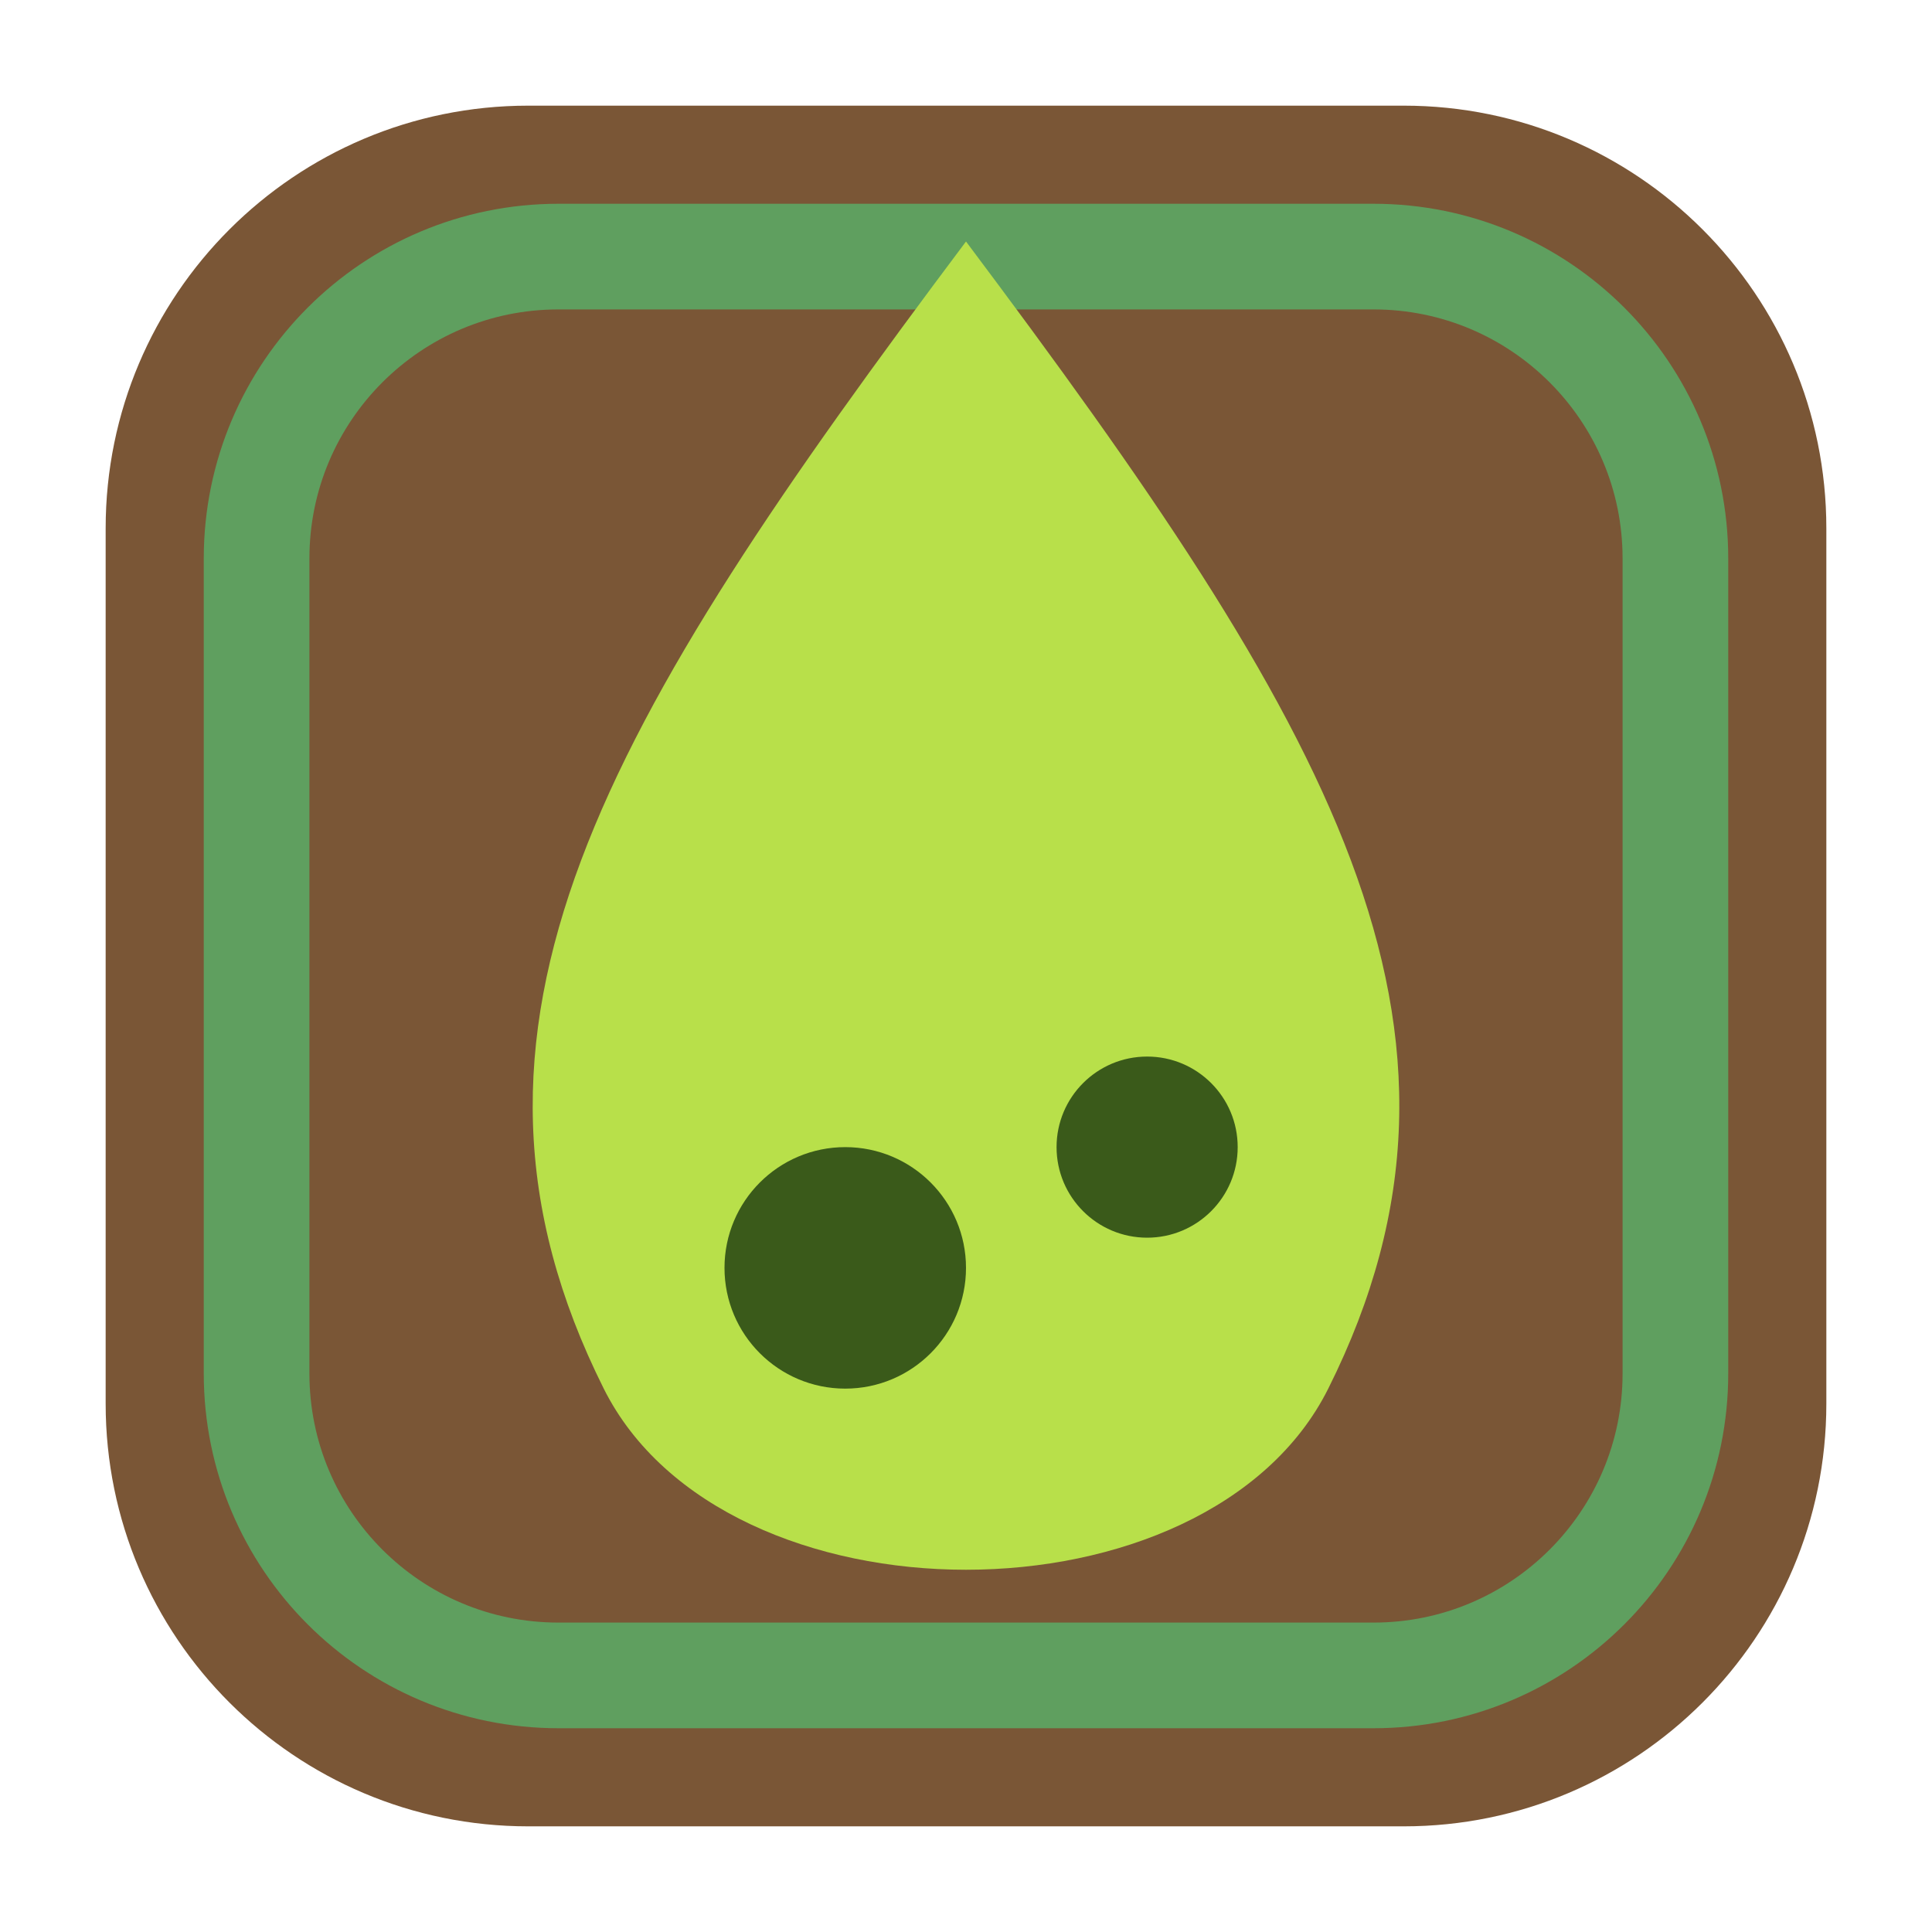
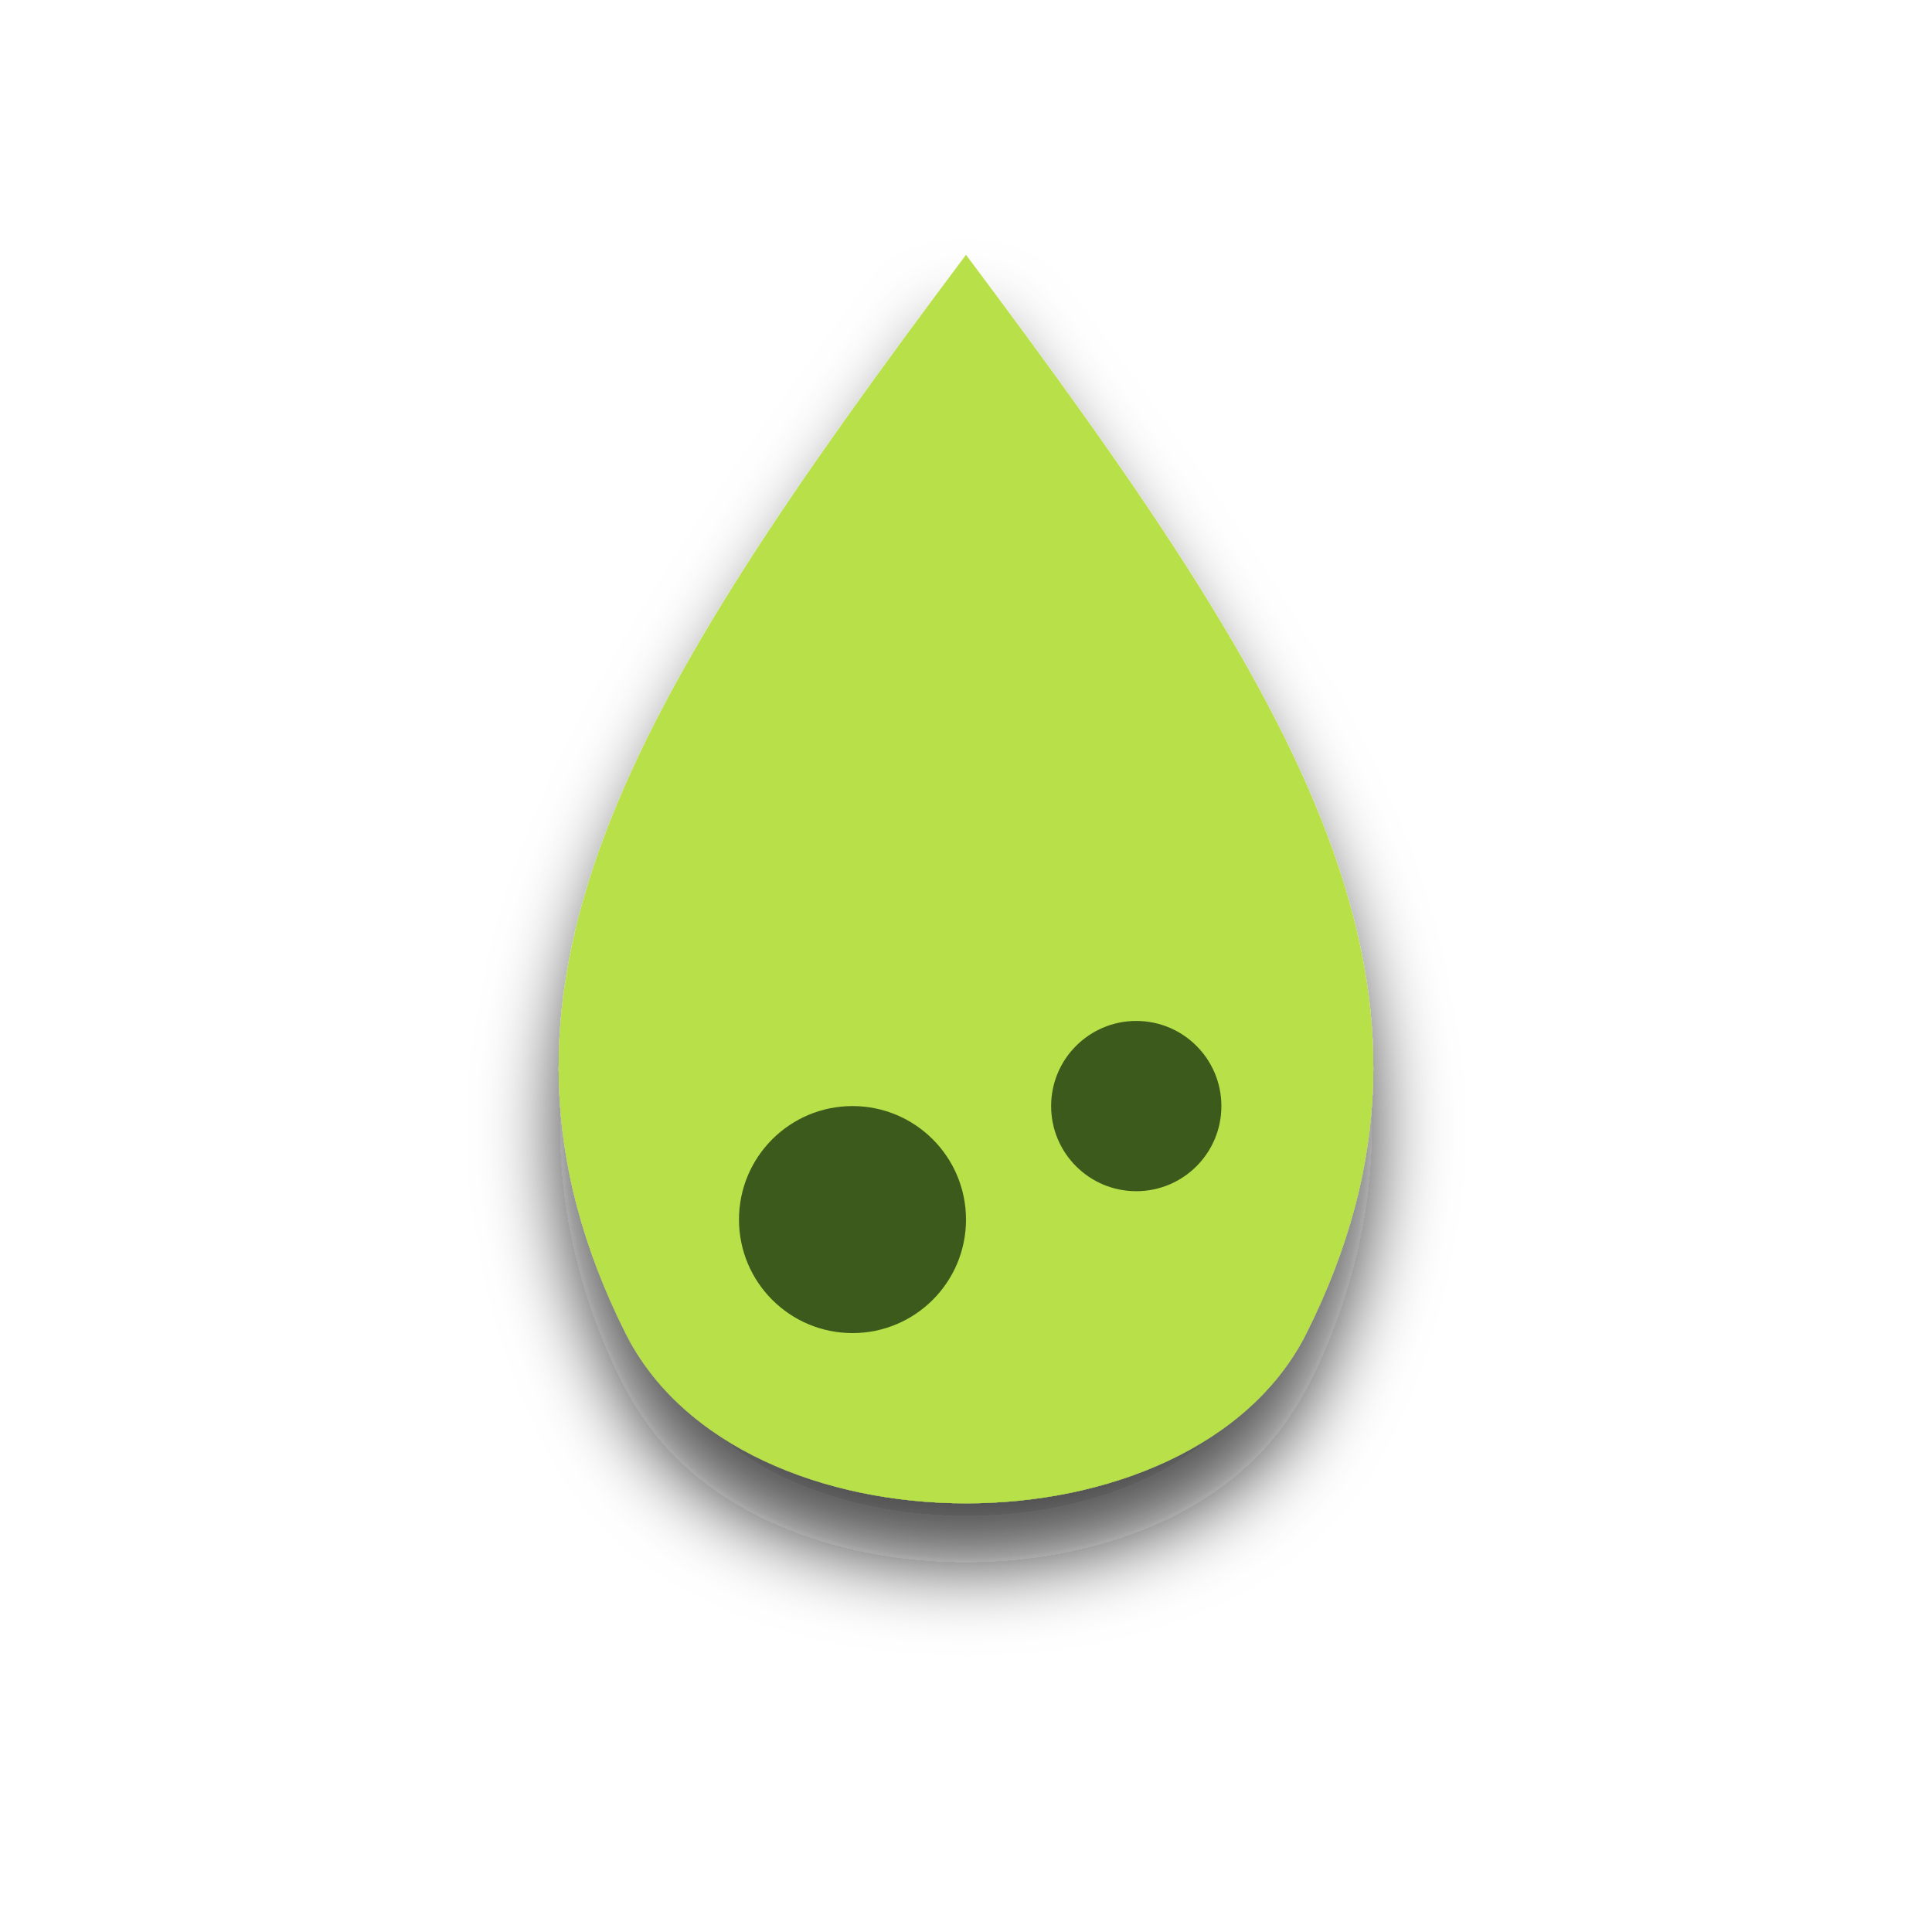
<svg xmlns="http://www.w3.org/2000/svg" viewBox="0 0 64 64" width="64" height="64">
-   <rect x="3.5" y="3.5" width="57" height="57" rx="14" fill="#7a5636" stroke="none" data-edge="none" />
-   <rect x="8.5" y="8.5" width="47" height="47" rx="10" fill="none" stroke="#5f9f5f" stroke-width="3.5" />
-   <g fill="#b8e04a">
-     <path d="M32 8 C44 24 50 34 44 46 C40 54 24 54 20 46 C14 34 20 24 32 8Z" />
+   <defs>
+     <filter id="ts" x="-20%" y="-20%" width="140%" height="150%">
+       <feDropShadow dx="0" dy="2" stdDeviation="1.3" flood-color="#1a0f08" flood-opacity="0.75" />
+     </filter>
+   </defs>
+   <g filter="url(#ts)">
+     <g transform="translate(32 31) scale(0.94) translate(-32 -32)">
+       <g fill="#b8e04a">
+         <path d="M32 8 C44 24 50 34 44 46 C40 54 24 54 20 46 C14 34 20 24 32 8Z" />
+       </g>
+       <circle cx="28" cy="42" r="4" fill="#3a5a1a" />
+       <circle cx="38" cy="38" r="3" fill="#3a5a1a" />
+     </g>
  </g>
-   <circle cx="28" cy="42" r="4" fill="#3a5a1a" />
-   <circle cx="38" cy="38" r="3" fill="#3a5a1a" />
</svg>
